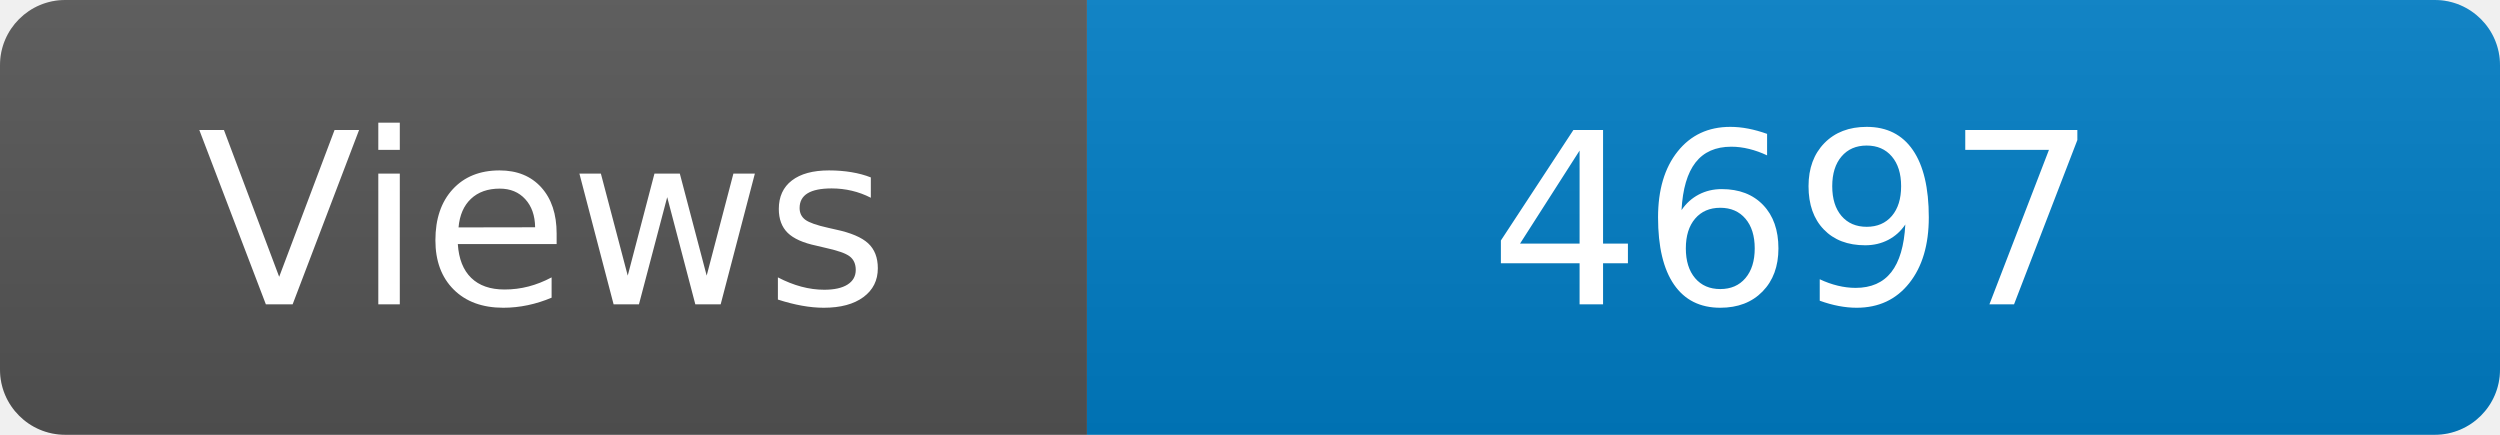
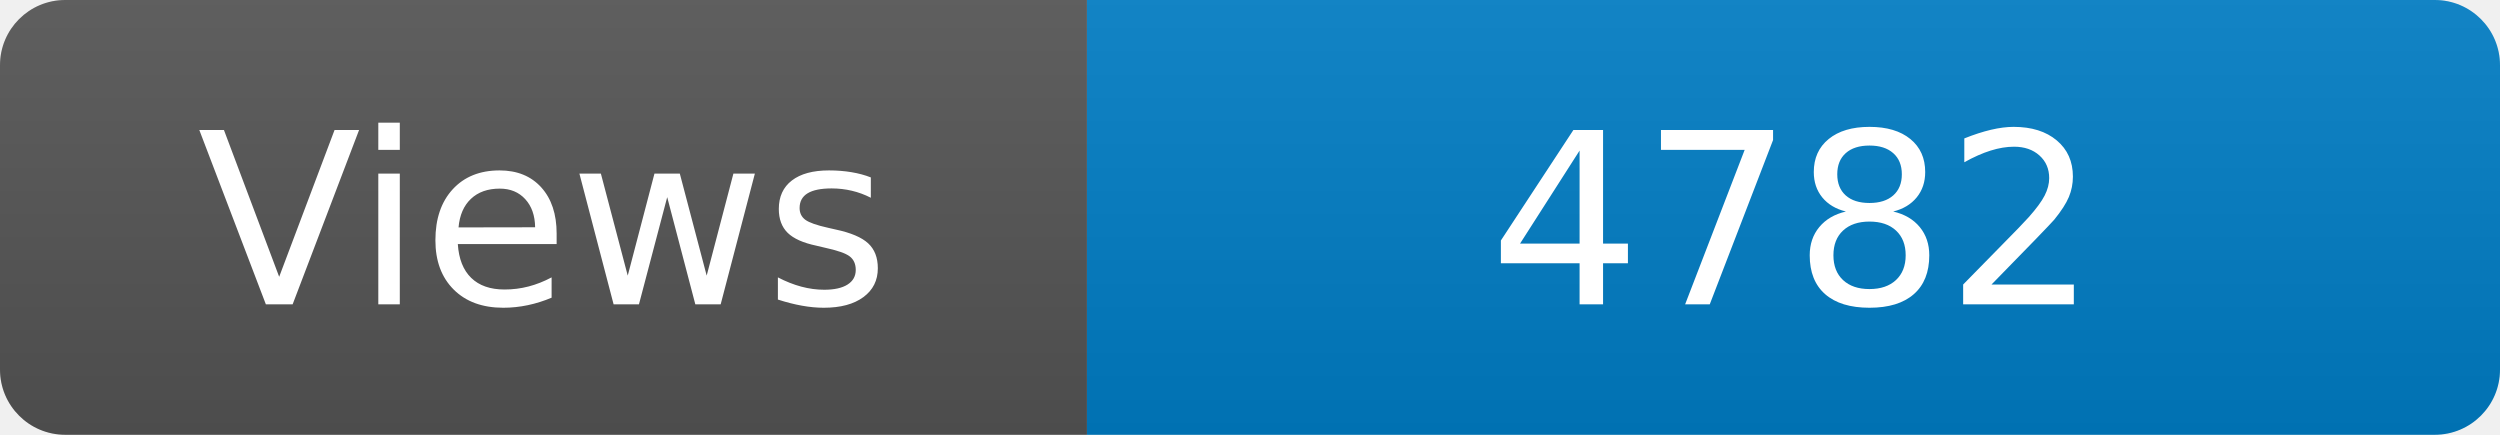
<svg xmlns="http://www.w3.org/2000/svg" width="115" height="20" role="img" aria-label="Maintained?: yes">
  <linearGradient id="s" x2="0" y2="100%">
    <stop offset="0" stop-color="#bbb" stop-opacity=".1" />
    <stop offset="1" stop-opacity=".1" />
  </linearGradient>
  <clipPath id="r">
    <rect width="115" height="20" rx="3" fill="#fff" />
  </clipPath>
  <g clip-path="url(#r)">
    <rect width="50" height="20" fill="#555" />
    <rect x="50" width="160" height="20" fill="#007ec6" />
    <rect width="115" height="20" fill="url(#s)" />
  </g>
  <g fill="#fff" text-anchor="middle" font-family="Verdana,Geneva,DejaVu Sans,sans-serif" font-size="110">
    <text x="250" y="140" transform="scale(.1)" fill="#fff">Views</text>
-     <text x="825" y="140" transform="scale(.1)" fill="#fff">4697</text>
+     <text x="825" y="140" transform="scale(.1)" fill="#fff">4782</text>
  </g>
</svg>
